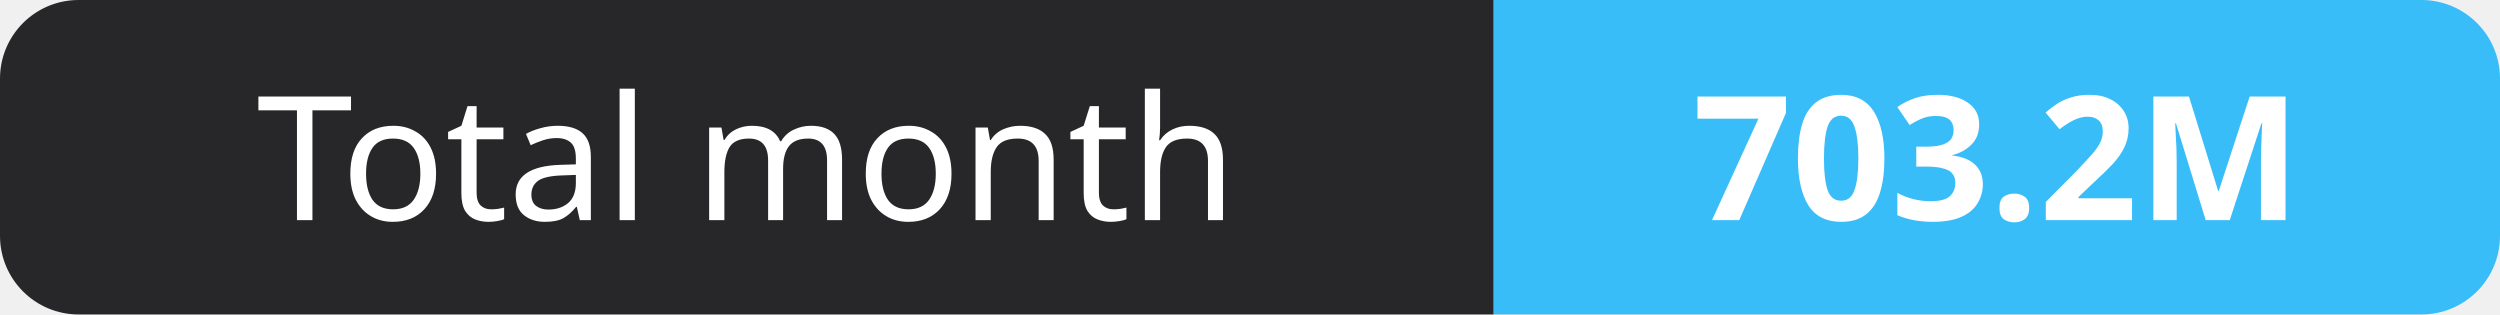
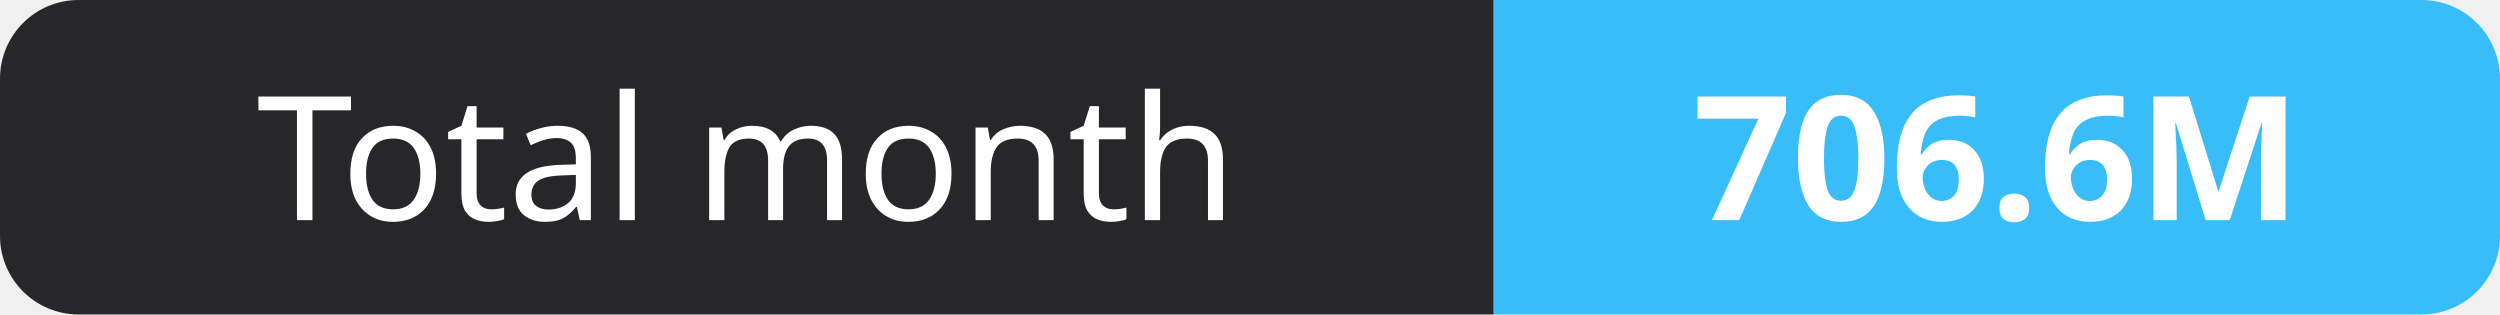
- <svg xmlns="http://www.w3.org/2000/svg" width="159" height="20" role="img" aria-label="Total month: 703.2M">
+ <svg xmlns="http://www.w3.org/2000/svg" width="159" height="20" role="img" aria-label="Total month: 706.6M">
  <clipPath id="r">
    <rect width="159" height="20" rx="5" fill="#fff" />
  </clipPath>
  <g clip-path="url(#r)">
    <rect width="95" height="20" fill="#27272a" />
    <rect x="95" width="64" height="20" fill="#38bdf8" />
  </g>
  <g fill="#fff" text-anchor="middle" font-family="Verdana,Geneva,sans-serif" font-size="11">
    <text x="47.5" y="14">Total month</text>
-     <text x="127.0" y="14" font-weight="700">703.2M</text>
+     <text x="127.0" y="14" font-weight="700">706.6M</text>
  </g>
</svg>
